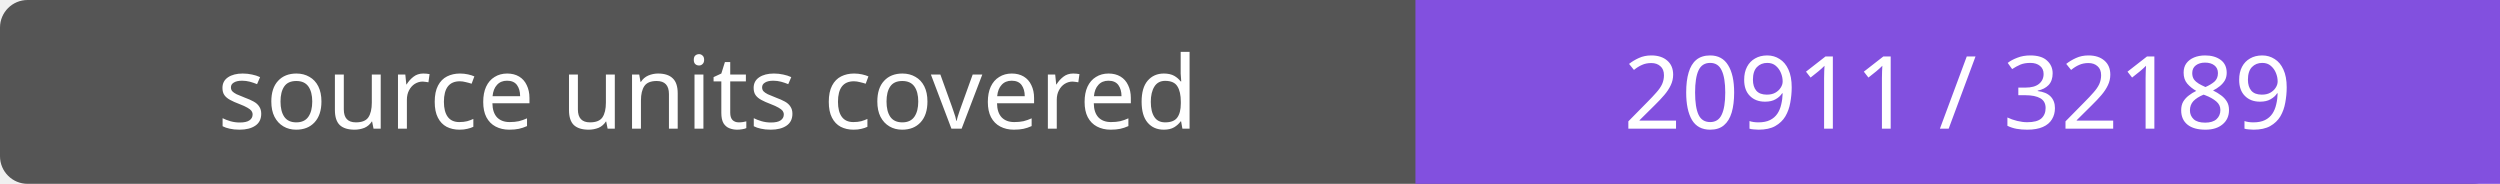
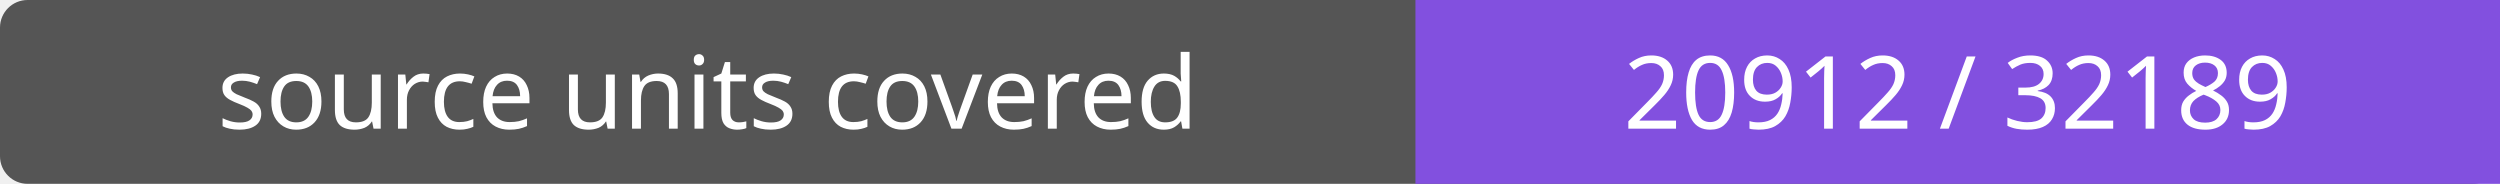
- <svg xmlns="http://www.w3.org/2000/svg" width="272" height="20" role="img" aria-label="source units covered: 20911 / 32189">
+ <svg xmlns="http://www.w3.org/2000/svg" width="272" height="20" role="img" aria-label="source units covered: 20912 / 32189">
  <rect width="272" height="20" rx="3" fill="#555" />
  <path fill="#8250df" d="M154 0h118v20H154z" />
  <g fill="#fff" text-anchor="middle" font-family="Verdana,sans-serif" font-size="11">
    <text x="77.0" y="14">source units covered</text>
-     <text x="213.0" y="14">20911 / 32189</text>
+     <text x="213.0" y="14">20912 / 32189</text>
  </g>
</svg>
